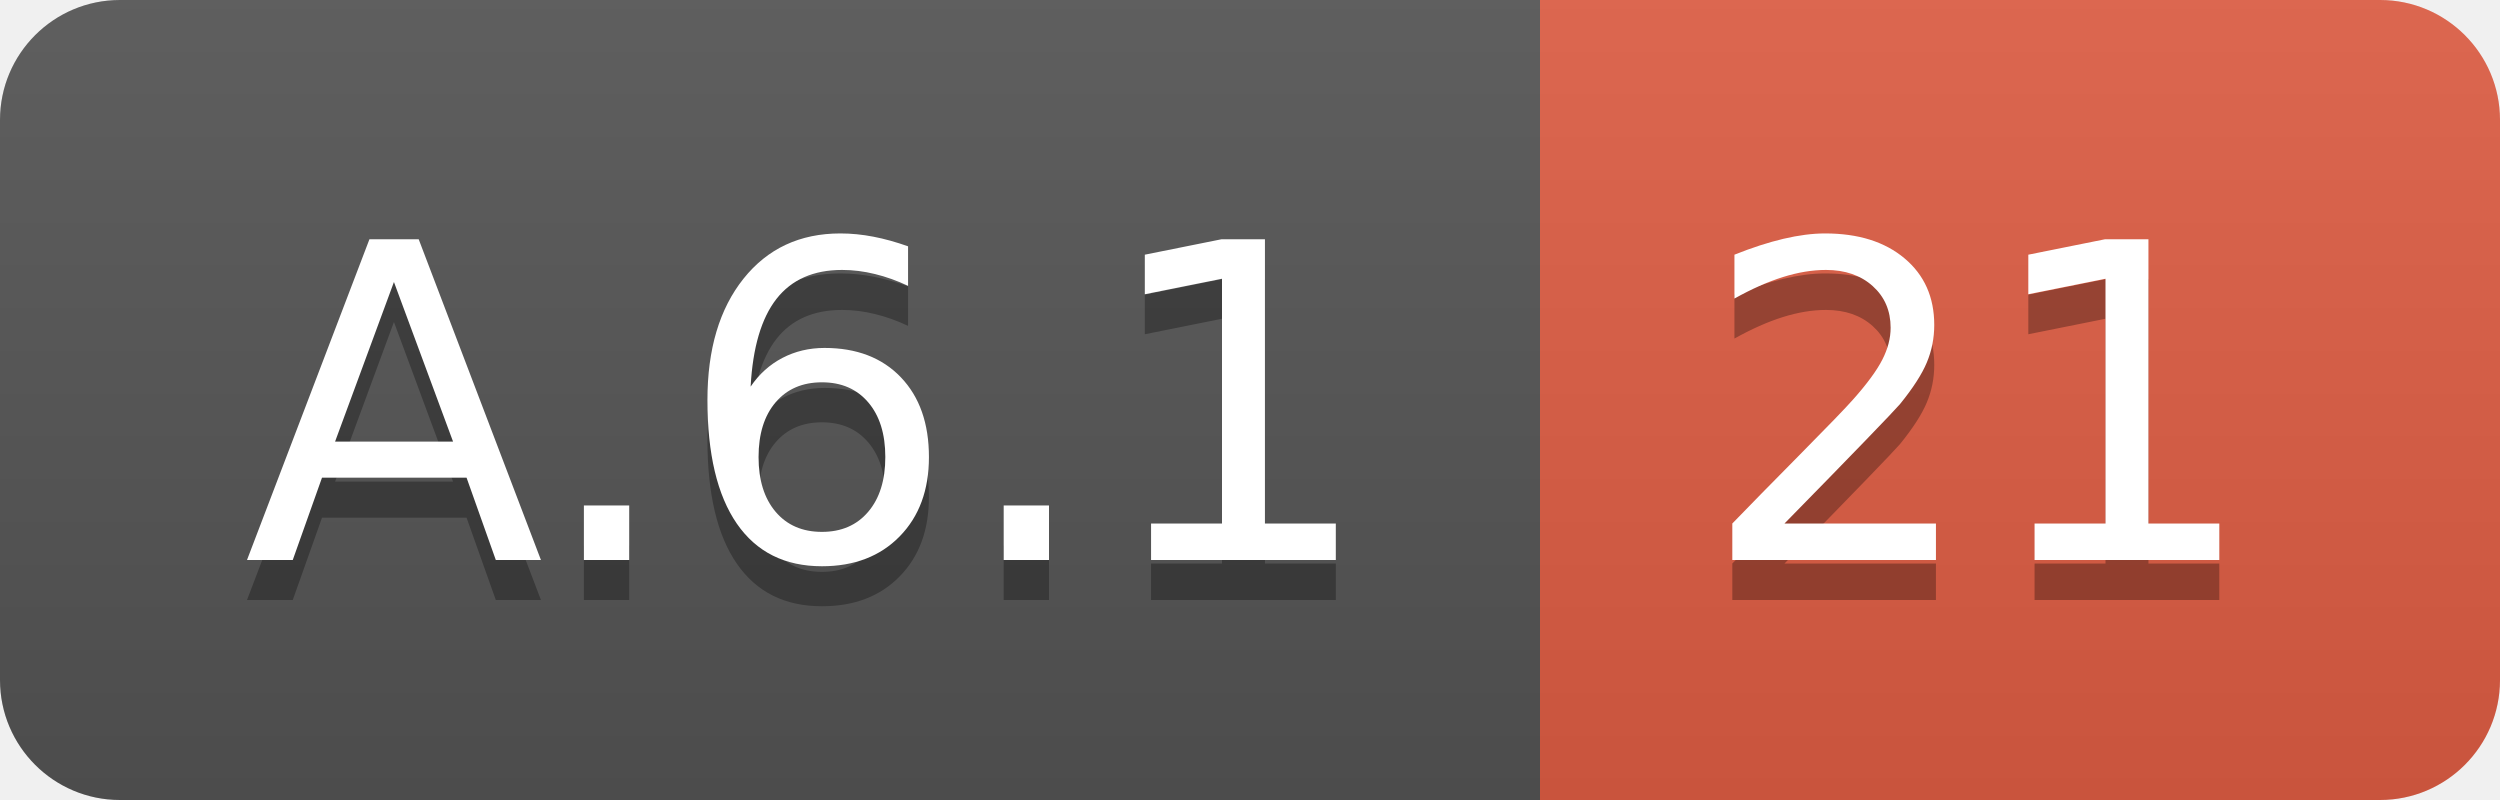
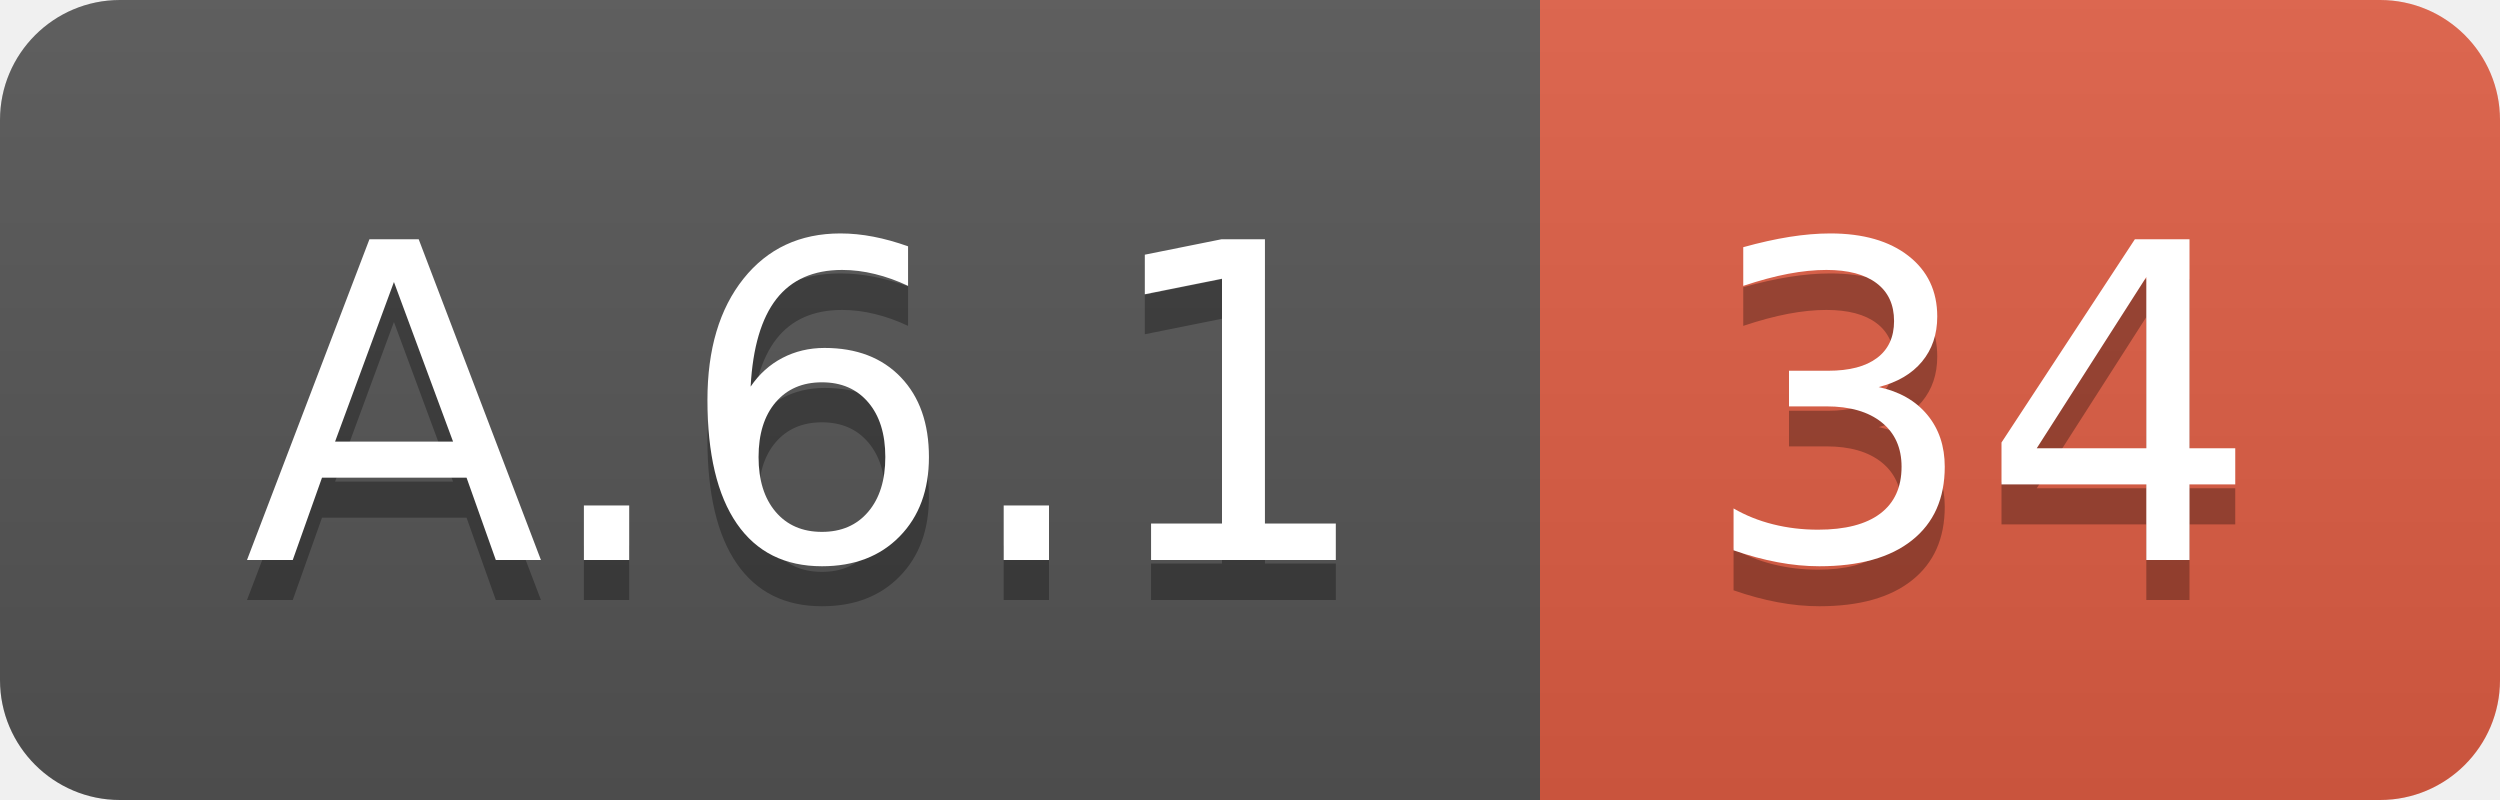
<svg xmlns="http://www.w3.org/2000/svg" width="62.5" height="20">
  <linearGradient id="smooth" x2="0" y2="100%">
    <stop offset="0" stop-color="#bbb" stop-opacity=".1" />
    <stop offset="1" stop-opacity=".1" />
  </linearGradient>
  <clipPath id="round">
    <rect width="62.5" height="20" rx="3" fill="#fff" />
  </clipPath>
  <g clip-path="url(#round)">
    <rect width="38.5" height="20" fill="#555" />
    <rect x="38.5" width="24.0" height="20" fill="#e05d44" />
    <rect width="62.5" height="20" fill="url(#smooth)" />
  </g>
  <g fill="#fff" text-anchor="middle" font-family="DejaVu Sans,Verdana,Geneva,sans-serif" font-size="110">
    <text x="202.5" y="150" fill="#010101" fill-opacity=".3" transform="scale(0.1)" textLength="285.0" lengthAdjust="spacing">A.6.1</text>
    <text x="202.5" y="140" transform="scale(0.1)" textLength="285.0" lengthAdjust="spacing">A.6.1</text>
-     <text x="495.0" y="150" fill="#010101" fill-opacity=".3" transform="scale(0.1)" textLength="140.0" lengthAdjust="spacing">21</text>
-     <text x="495.0" y="140" transform="scale(0.1)" textLength="140.0" lengthAdjust="spacing">21</text>
+     <text x="495.0" y="150" fill="#010101" fill-opacity=".3" transform="scale(0.1)" textLength="140.0" lengthAdjust="spacing">34</text>
+     <text x="495.0" y="140" transform="scale(0.1)" textLength="140.0" lengthAdjust="spacing">34</text>
  </g>
</svg>
